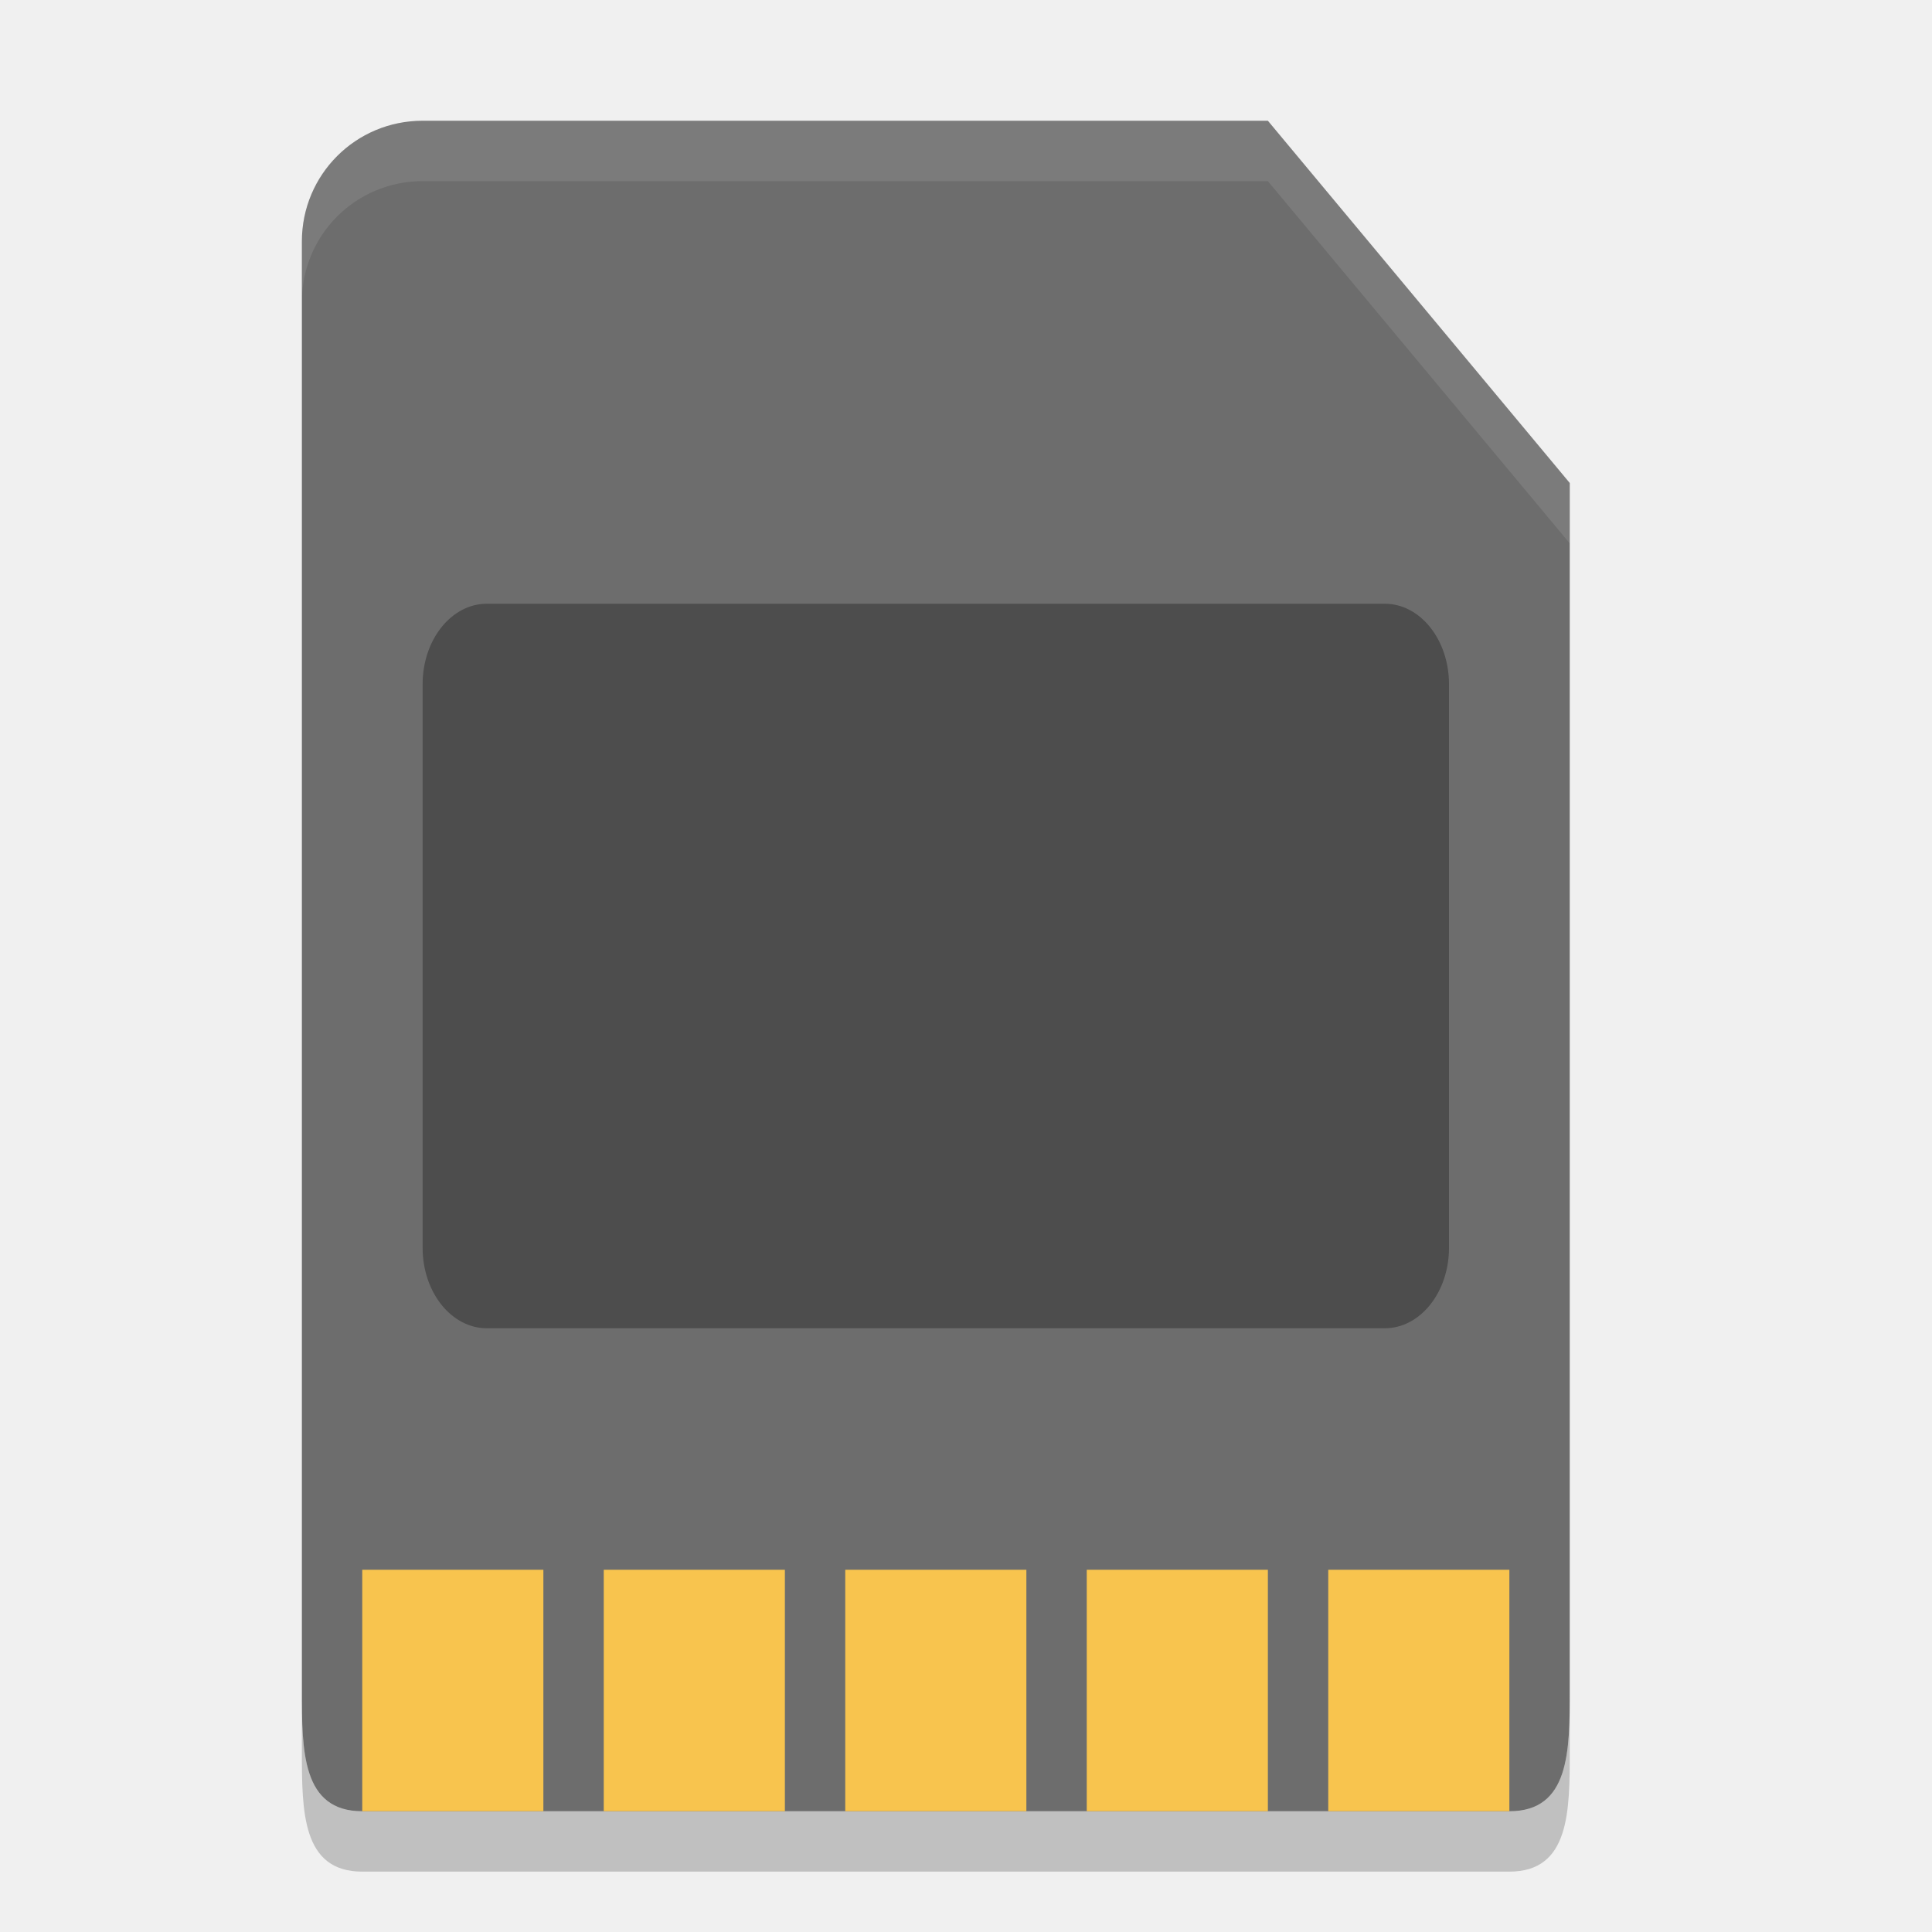
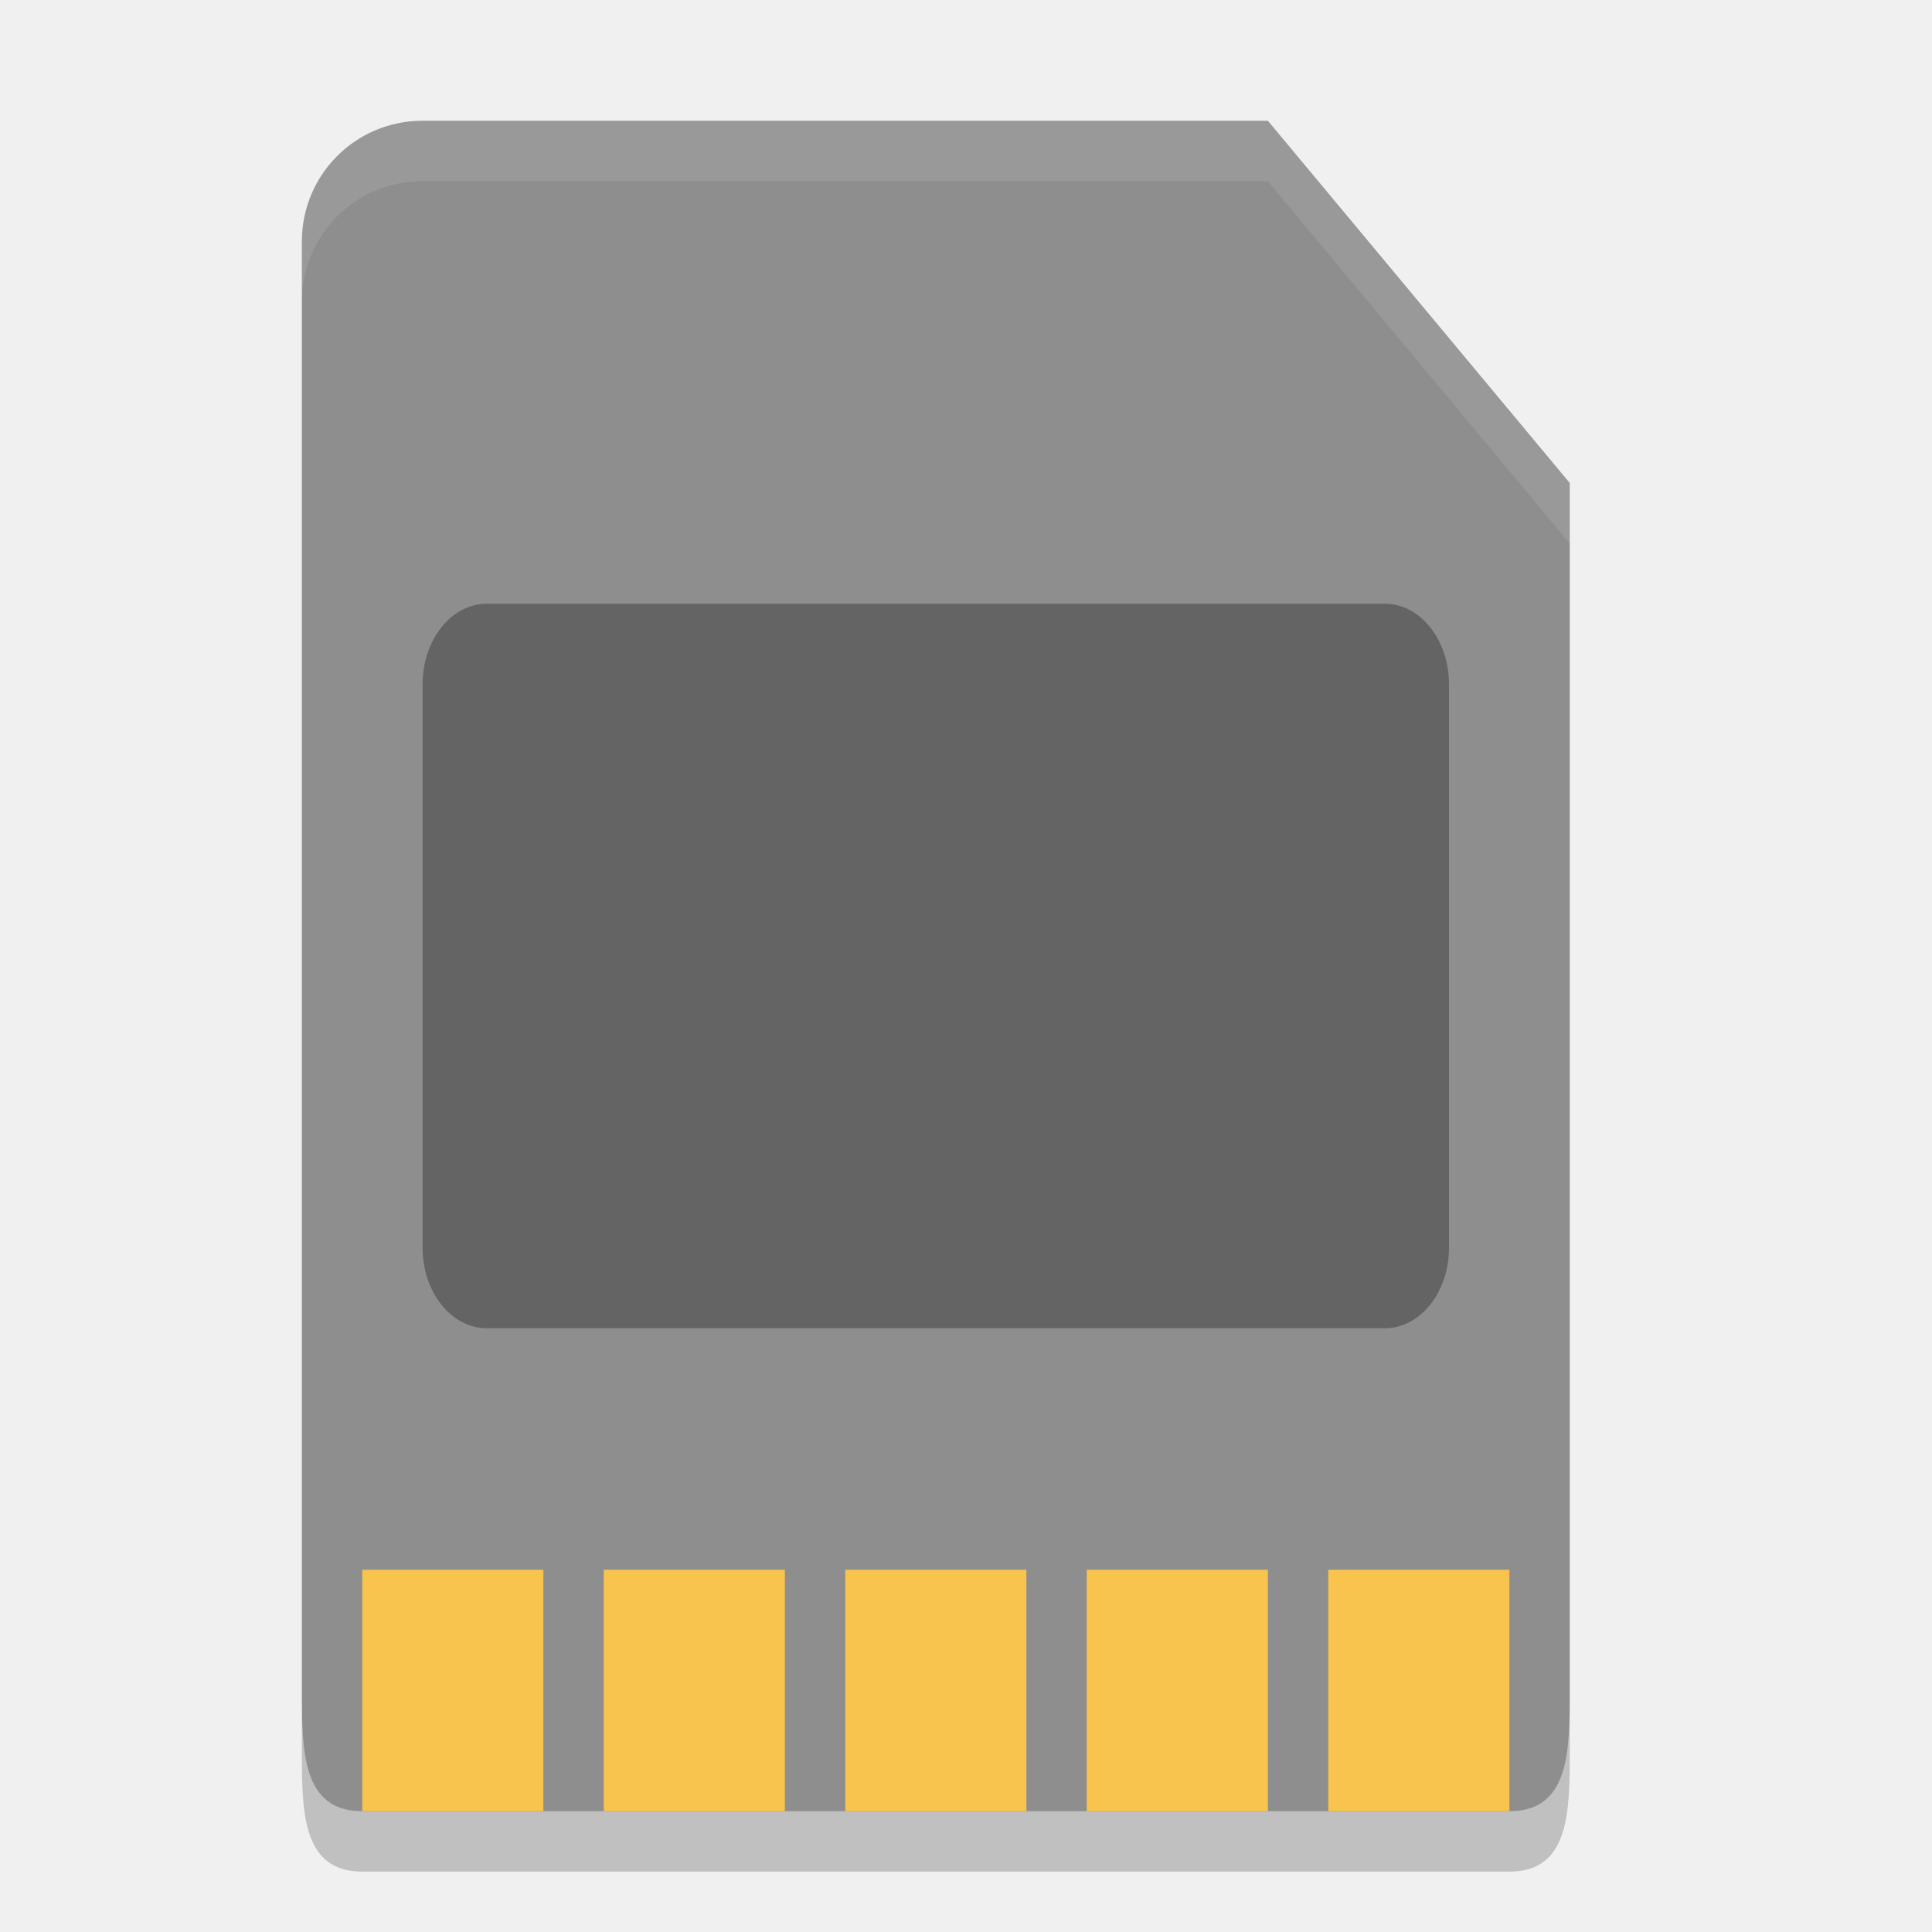
<svg xmlns="http://www.w3.org/2000/svg" height="32" width="32" version="1">
-   <path transform="matrix(0,-1,-1,0,0,0)" fill="#6d6d6d" d="m-28-26h20l6 5v14c0 1.108-0.892 2-2 2h-24c-1 0-2 0-2-1v-19c0-1 1-1 2-1z" />
+   <path transform="matrix(0,-1,-1,0,0,0)" fill="#8e8e8e" d="m-28-26h20l6 5v14c0 1.108-0.892 2-2 2h-24c-1 0-2 0-2-1v-19c0-1 1-1 2-1z" />
  <g fill="#f8c44e">
    <rect y="26" width="3" height="4" x="6" />
    <rect y="26" width="3" height="4" x="10" />
    <rect y="26" width="3" height="4" x="14" />
    <rect y="26" width="3" height="4" x="18" />
    <rect y="26" width="3" height="4" x="22" />
  </g>
  <path opacity=".1" d="m7 2c-1.108 0-2 0.892-2 2v1c0-1.108 0.892-2 2-2h14l5 6v-1l-5-6z" fill="#fff" />
  <rect opacity=".3" ry="1.333" rx="1.063" transform="scale(1,-1)" height="12" width="17" y="-22" x="7" />
  <path opacity=".2" d="m5 28v1c0 1 0 2 1 2h19c1 0 1-1 1-2v-1c0 1 0 2-1 2h-19c-1 0-1-1-1-2z" />
</svg>
